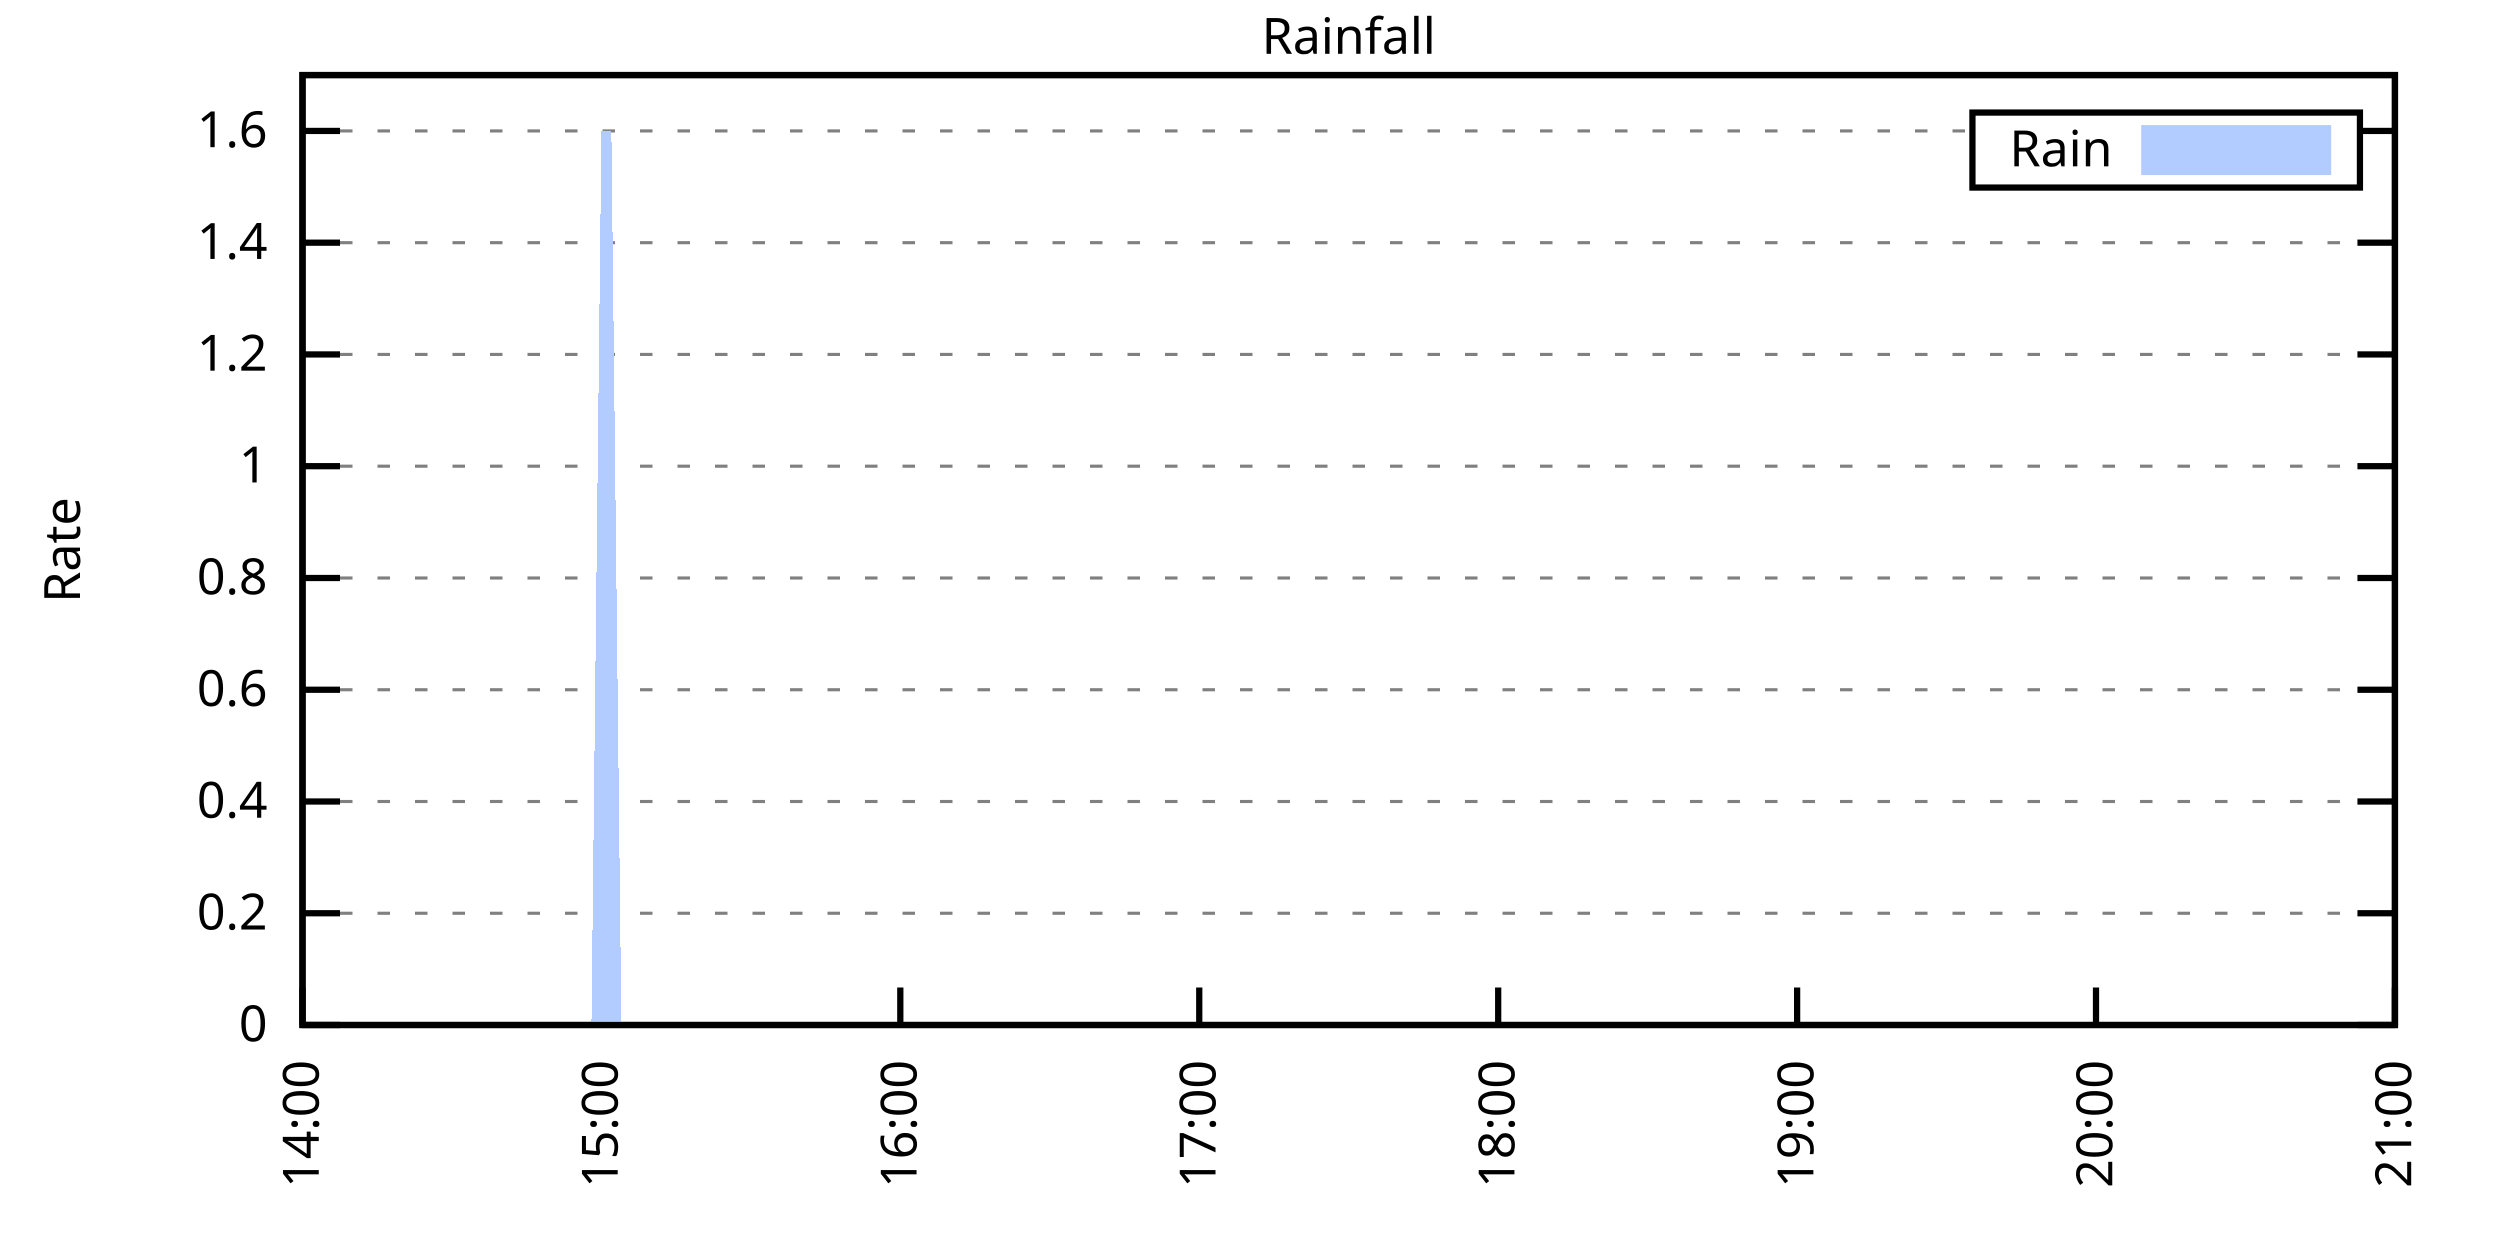
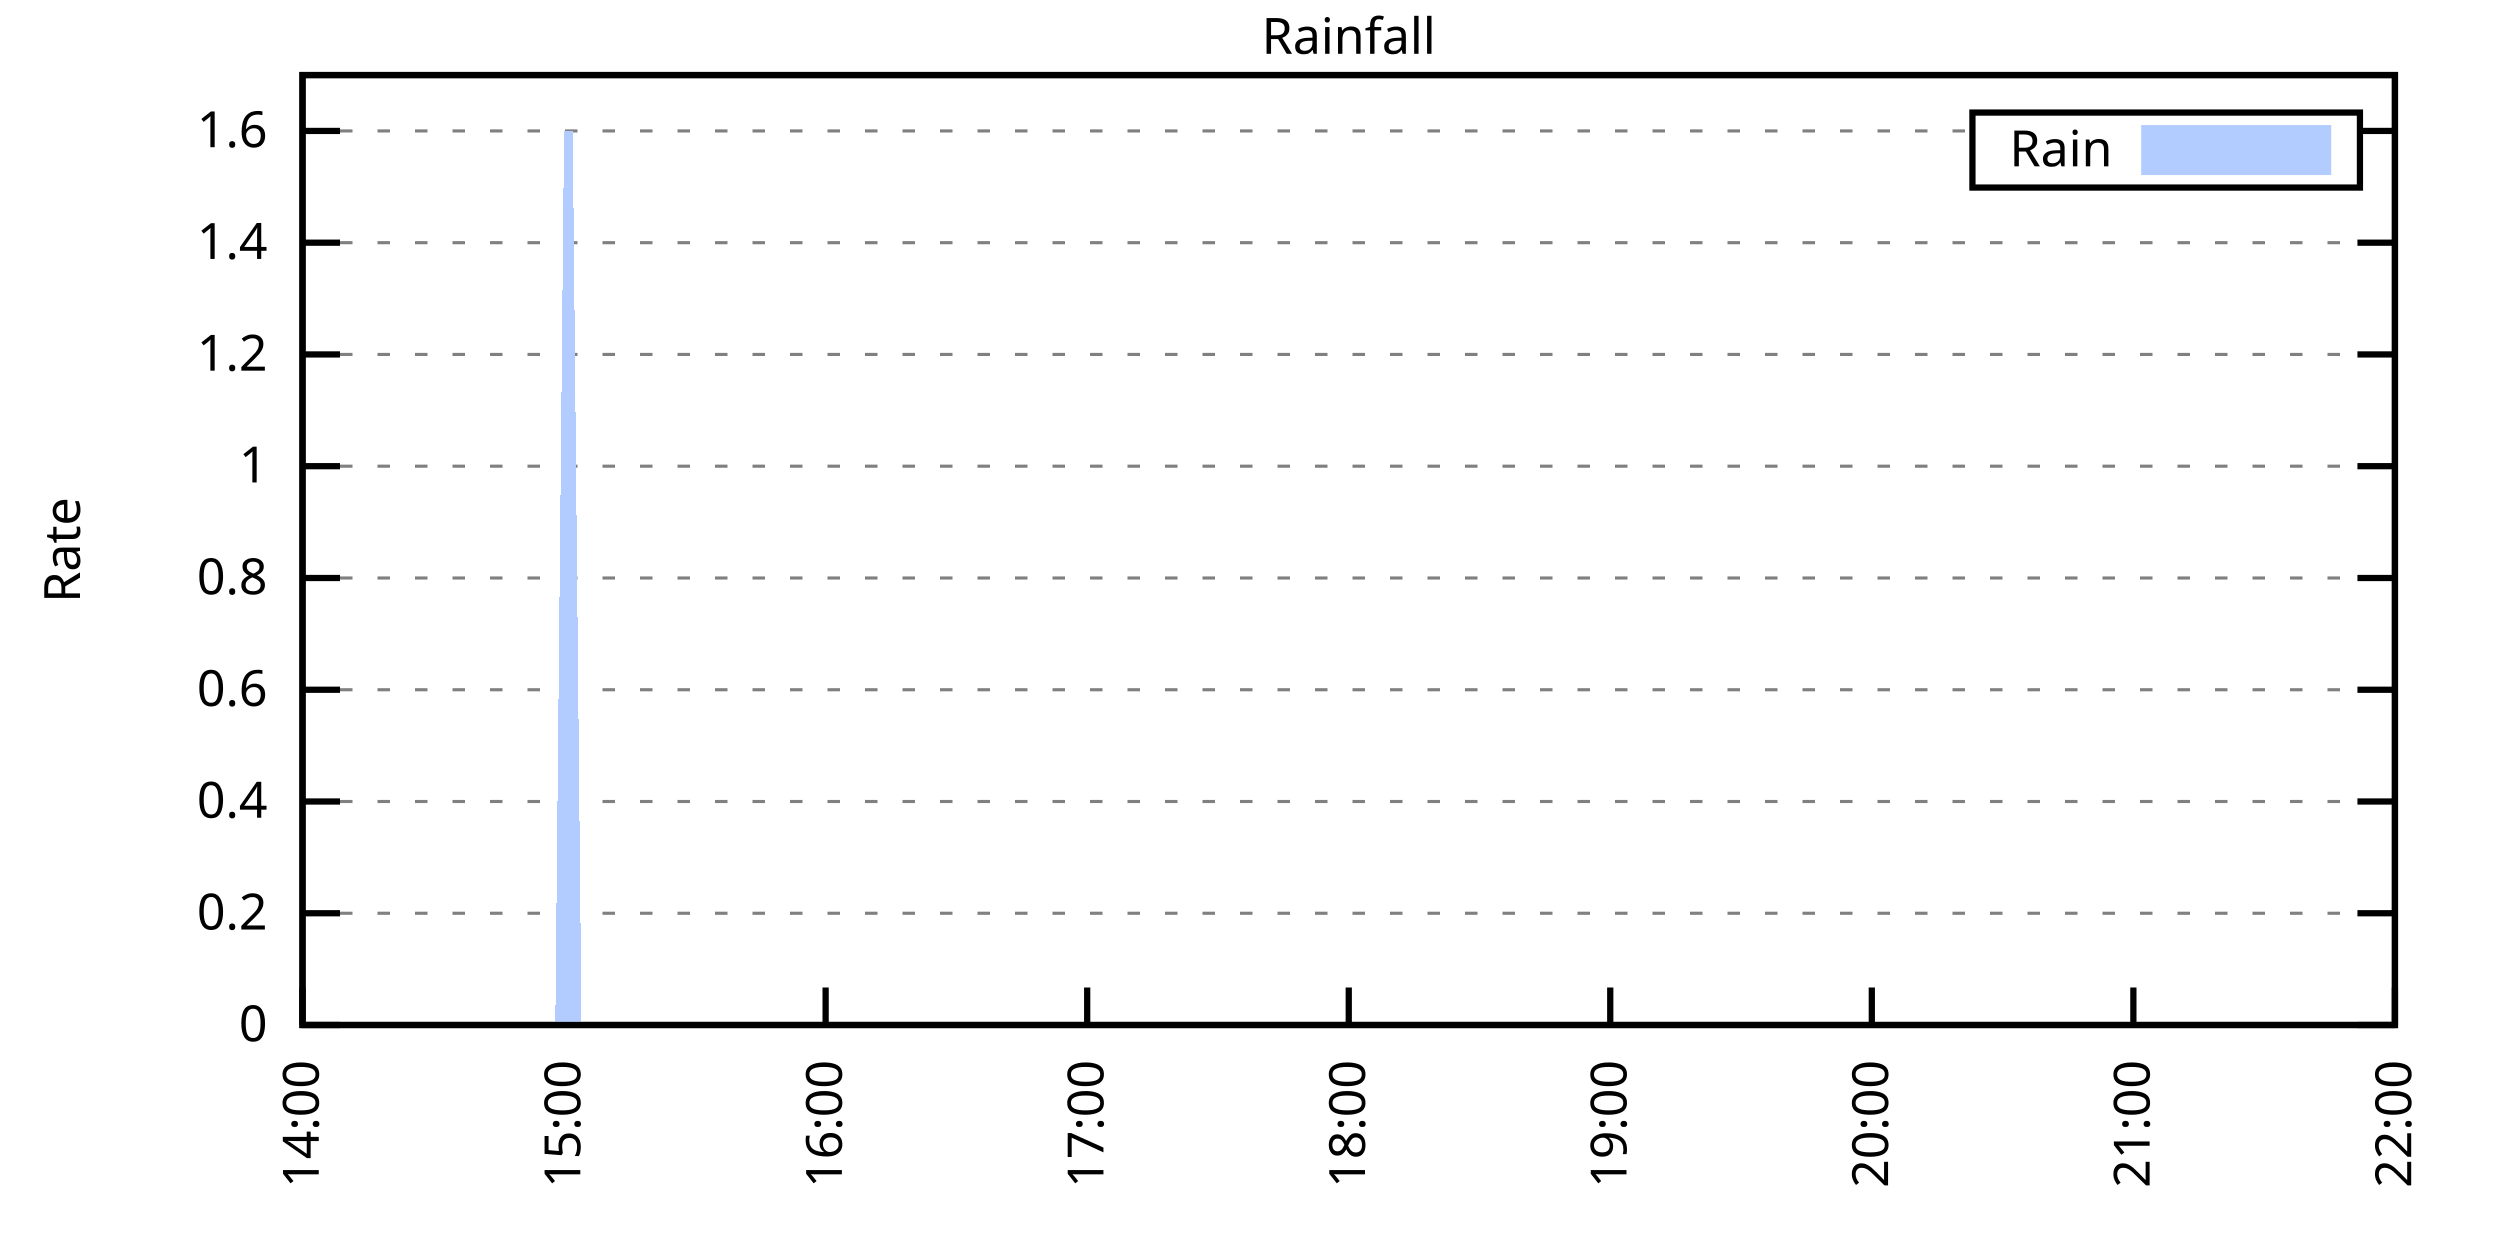
<svg xmlns="http://www.w3.org/2000/svg" xmlns:xlink="http://www.w3.org/1999/xlink" width="400" height="200" viewBox="0 0 400 200">
  <g id="gnuplot_canvas">
    <rect x="0" y="0" width="400" height="200" fill="none" />
    <defs>
      <circle id="gpDot" r="0.5" stroke-width="0.5" stroke="currentColor" />
      <path id="gpPt0" stroke-width="0.333" stroke="currentColor" d="M-1,0 h2 M0,-1 v2" />
      <path id="gpPt1" stroke-width="0.333" stroke="currentColor" d="M-1,-1 L1,1 M1,-1 L-1,1" />
      <path id="gpPt2" stroke-width="0.333" stroke="currentColor" d="M-1,0 L1,0 M0,-1 L0,1 M-1,-1 L1,1 M-1,1 L1,-1" />
      <rect id="gpPt3" stroke-width="0.333" stroke="currentColor" x="-1" y="-1" width="2" height="2" />
      <rect id="gpPt4" stroke-width="0.333" stroke="currentColor" fill="currentColor" x="-1" y="-1" width="2" height="2" />
      <circle id="gpPt5" stroke-width="0.333" stroke="currentColor" cx="0" cy="0" r="1" />
      <use xlink:href="#gpPt5" id="gpPt6" fill="currentColor" stroke="none" />
      <path id="gpPt7" stroke-width="0.333" stroke="currentColor" d="M0,-1.33 L-1.33,0.67 L1.33,0.67 z" />
      <use xlink:href="#gpPt7" id="gpPt8" fill="currentColor" stroke="none" />
      <use xlink:href="#gpPt7" id="gpPt9" stroke="currentColor" transform="rotate(180)" />
      <use xlink:href="#gpPt9" id="gpPt10" fill="currentColor" stroke="none" />
      <use xlink:href="#gpPt3" id="gpPt11" stroke="currentColor" transform="rotate(45)" />
      <use xlink:href="#gpPt11" id="gpPt12" fill="currentColor" stroke="none" />
      <path id="gpPt13" stroke-width="0.333" stroke="currentColor" d="M0,1.330 L1.265,0.411 L0.782,-1.067 L-0.782,-1.076 L-1.265,0.411 z" />
      <use xlink:href="#gpPt13" id="gpPt14" fill="currentColor" stroke="none" />
      <filter id="textbox" filterUnits="objectBoundingBox" x="0" y="0" height="1" width="1">
        <feFlood flood-color="white" flood-opacity="1" result="bgnd" />
        <feComposite in="SourceGraphic" in2="bgnd" operator="atop" />
      </filter>
      <filter id="greybox" filterUnits="objectBoundingBox" x="0" y="0" height="1" width="1">
        <feFlood flood-color="lightgrey" flood-opacity="1" result="grey" />
        <feComposite in="SourceGraphic" in2="grey" operator="atop" />
      </filter>
    </defs>
    <g fill="none" color="white" stroke="currentColor" stroke-width="1.00" stroke-linecap="butt" stroke-linejoin="miter">
</g>
    <g fill="none" color="black" stroke="currentColor" stroke-width="1.00" stroke-linecap="butt" stroke-linejoin="miter">
      <g stroke="none" shape-rendering="crispEdges">
        <polygon fill="rgb(255, 255, 255)" points="48.40,164.00 383.18,164.00 383.18,12.02 48.40,12.02 " />
      </g>
    </g>
    <g fill="none" color="black" stroke="currentColor" stroke-width="1.00" stroke-linecap="butt" stroke-linejoin="miter">
</g>
    <g fill="none" color="black" stroke="black" stroke-width="0.50" stroke-linecap="butt" stroke-linejoin="miter">
</g>
    <g fill="none" color="gray" stroke="currentColor" stroke-width="0.50" stroke-linecap="butt" stroke-linejoin="miter">
      <path stroke="gray" stroke-dasharray="2,4" class="gridline" d="M48.40,164.00 L383.19,164.00  " />
    </g>
    <g fill="none" color="gray" stroke="gray" stroke-width="1.00" stroke-linecap="butt" stroke-linejoin="miter">
</g>
    <g fill="none" color="black" stroke="currentColor" stroke-width="1.00" stroke-linecap="butt" stroke-linejoin="miter">
      <path stroke="black" d="M48.40,164.00 L54.40,164.00 M383.19,164.00 L377.19,164.00  " />
      <g transform="translate(42.80,166.60)" stroke="none" fill="black" font-family="Sans" font-size="8.00" text-anchor="end">
        <text>
          <tspan font-family="Sans"> 0</tspan>
        </text>
      </g>
    </g>
    <g fill="none" color="black" stroke="currentColor" stroke-width="1.00" stroke-linecap="butt" stroke-linejoin="miter">
</g>
    <g fill="none" color="black" stroke="black" stroke-width="0.50" stroke-linecap="butt" stroke-linejoin="miter">
</g>
    <g fill="none" color="gray" stroke="currentColor" stroke-width="0.50" stroke-linecap="butt" stroke-linejoin="miter">
      <path stroke="gray" stroke-dasharray="2,4" class="gridline" d="M48.40,146.12 L383.19,146.12  " />
    </g>
    <g fill="none" color="gray" stroke="gray" stroke-width="1.00" stroke-linecap="butt" stroke-linejoin="miter">
</g>
    <g fill="none" color="black" stroke="currentColor" stroke-width="1.00" stroke-linecap="butt" stroke-linejoin="miter">
      <path stroke="black" d="M48.40,146.12 L54.40,146.12 M383.19,146.12 L377.19,146.12  " />
      <g transform="translate(42.80,148.72)" stroke="none" fill="black" font-family="Sans" font-size="8.00" text-anchor="end">
        <text>
          <tspan font-family="Sans"> 0.2</tspan>
        </text>
      </g>
    </g>
    <g fill="none" color="black" stroke="currentColor" stroke-width="1.00" stroke-linecap="butt" stroke-linejoin="miter">
</g>
    <g fill="none" color="black" stroke="black" stroke-width="0.50" stroke-linecap="butt" stroke-linejoin="miter">
</g>
    <g fill="none" color="gray" stroke="currentColor" stroke-width="0.50" stroke-linecap="butt" stroke-linejoin="miter">
      <path stroke="gray" stroke-dasharray="2,4" class="gridline" d="M48.40,128.24 L383.19,128.24  " />
    </g>
    <g fill="none" color="gray" stroke="gray" stroke-width="1.00" stroke-linecap="butt" stroke-linejoin="miter">
</g>
    <g fill="none" color="black" stroke="currentColor" stroke-width="1.00" stroke-linecap="butt" stroke-linejoin="miter">
      <path stroke="black" d="M48.40,128.24 L54.40,128.24 M383.19,128.24 L377.19,128.24  " />
      <g transform="translate(42.80,130.84)" stroke="none" fill="black" font-family="Sans" font-size="8.00" text-anchor="end">
        <text>
          <tspan font-family="Sans"> 0.4</tspan>
        </text>
      </g>
    </g>
    <g fill="none" color="black" stroke="currentColor" stroke-width="1.00" stroke-linecap="butt" stroke-linejoin="miter">
</g>
    <g fill="none" color="black" stroke="black" stroke-width="0.50" stroke-linecap="butt" stroke-linejoin="miter">
</g>
    <g fill="none" color="gray" stroke="currentColor" stroke-width="0.50" stroke-linecap="butt" stroke-linejoin="miter">
      <path stroke="gray" stroke-dasharray="2,4" class="gridline" d="M48.40,110.36 L383.19,110.36  " />
    </g>
    <g fill="none" color="gray" stroke="gray" stroke-width="1.00" stroke-linecap="butt" stroke-linejoin="miter">
</g>
    <g fill="none" color="black" stroke="currentColor" stroke-width="1.00" stroke-linecap="butt" stroke-linejoin="miter">
      <path stroke="black" d="M48.40,110.36 L54.40,110.36 M383.19,110.36 L377.19,110.36  " />
      <g transform="translate(42.80,112.96)" stroke="none" fill="black" font-family="Sans" font-size="8.00" text-anchor="end">
        <text>
          <tspan font-family="Sans"> 0.6</tspan>
        </text>
      </g>
    </g>
    <g fill="none" color="black" stroke="currentColor" stroke-width="1.00" stroke-linecap="butt" stroke-linejoin="miter">
</g>
    <g fill="none" color="black" stroke="black" stroke-width="0.50" stroke-linecap="butt" stroke-linejoin="miter">
</g>
    <g fill="none" color="gray" stroke="currentColor" stroke-width="0.50" stroke-linecap="butt" stroke-linejoin="miter">
      <path stroke="gray" stroke-dasharray="2,4" class="gridline" d="M48.40,92.48 L383.19,92.48  " />
    </g>
    <g fill="none" color="gray" stroke="gray" stroke-width="1.00" stroke-linecap="butt" stroke-linejoin="miter">
</g>
    <g fill="none" color="black" stroke="currentColor" stroke-width="1.00" stroke-linecap="butt" stroke-linejoin="miter">
      <path stroke="black" d="M48.40,92.48 L54.40,92.48 M383.19,92.48 L377.19,92.48  " />
      <g transform="translate(42.80,95.08)" stroke="none" fill="black" font-family="Sans" font-size="8.00" text-anchor="end">
        <text>
          <tspan font-family="Sans"> 0.8</tspan>
        </text>
      </g>
    </g>
    <g fill="none" color="black" stroke="currentColor" stroke-width="1.00" stroke-linecap="butt" stroke-linejoin="miter">
</g>
    <g fill="none" color="black" stroke="black" stroke-width="0.50" stroke-linecap="butt" stroke-linejoin="miter">
</g>
    <g fill="none" color="gray" stroke="currentColor" stroke-width="0.50" stroke-linecap="butt" stroke-linejoin="miter">
      <path stroke="gray" stroke-dasharray="2,4" class="gridline" d="M48.40,74.59 L383.19,74.59  " />
    </g>
    <g fill="none" color="gray" stroke="gray" stroke-width="1.00" stroke-linecap="butt" stroke-linejoin="miter">
</g>
    <g fill="none" color="black" stroke="currentColor" stroke-width="1.00" stroke-linecap="butt" stroke-linejoin="miter">
      <path stroke="black" d="M48.40,74.59 L54.40,74.59 M383.19,74.59 L377.19,74.59  " />
      <g transform="translate(42.80,77.19)" stroke="none" fill="black" font-family="Sans" font-size="8.00" text-anchor="end">
        <text>
          <tspan font-family="Sans"> 1</tspan>
        </text>
      </g>
    </g>
    <g fill="none" color="black" stroke="currentColor" stroke-width="1.00" stroke-linecap="butt" stroke-linejoin="miter">
</g>
    <g fill="none" color="black" stroke="black" stroke-width="0.50" stroke-linecap="butt" stroke-linejoin="miter">
</g>
    <g fill="none" color="gray" stroke="currentColor" stroke-width="0.50" stroke-linecap="butt" stroke-linejoin="miter">
      <path stroke="gray" stroke-dasharray="2,4" class="gridline" d="M48.40,56.71 L383.19,56.71  " />
    </g>
    <g fill="none" color="gray" stroke="gray" stroke-width="1.00" stroke-linecap="butt" stroke-linejoin="miter">
</g>
    <g fill="none" color="black" stroke="currentColor" stroke-width="1.00" stroke-linecap="butt" stroke-linejoin="miter">
      <path stroke="black" d="M48.40,56.71 L54.40,56.71 M383.19,56.71 L377.19,56.71  " />
      <g transform="translate(42.80,59.31)" stroke="none" fill="black" font-family="Sans" font-size="8.00" text-anchor="end">
        <text>
          <tspan font-family="Sans"> 1.2</tspan>
        </text>
      </g>
    </g>
    <g fill="none" color="black" stroke="currentColor" stroke-width="1.00" stroke-linecap="butt" stroke-linejoin="miter">
</g>
    <g fill="none" color="black" stroke="black" stroke-width="0.50" stroke-linecap="butt" stroke-linejoin="miter">
</g>
    <g fill="none" color="gray" stroke="currentColor" stroke-width="0.50" stroke-linecap="butt" stroke-linejoin="miter">
      <path stroke="gray" stroke-dasharray="2,4" class="gridline" d="M48.40,38.83 L383.19,38.83  " />
    </g>
    <g fill="none" color="gray" stroke="gray" stroke-width="1.00" stroke-linecap="butt" stroke-linejoin="miter">
</g>
    <g fill="none" color="black" stroke="currentColor" stroke-width="1.00" stroke-linecap="butt" stroke-linejoin="miter">
      <path stroke="black" d="M48.40,38.83 L54.40,38.83 M383.19,38.83 L377.19,38.83  " />
      <g transform="translate(42.80,41.43)" stroke="none" fill="black" font-family="Sans" font-size="8.00" text-anchor="end">
        <text>
          <tspan font-family="Sans"> 1.4</tspan>
        </text>
      </g>
    </g>
    <g fill="none" color="black" stroke="currentColor" stroke-width="1.00" stroke-linecap="butt" stroke-linejoin="miter">
</g>
    <g fill="none" color="black" stroke="black" stroke-width="0.50" stroke-linecap="butt" stroke-linejoin="miter">
</g>
    <g fill="none" color="gray" stroke="currentColor" stroke-width="0.50" stroke-linecap="butt" stroke-linejoin="miter">
      <path stroke="gray" stroke-dasharray="2,4" class="gridline" d="M48.40,20.95 L315.59,20.95 M377.59,20.95 L383.19,20.95  " />
    </g>
    <g fill="none" color="gray" stroke="gray" stroke-width="1.00" stroke-linecap="butt" stroke-linejoin="miter">
</g>
    <g fill="none" color="black" stroke="currentColor" stroke-width="1.00" stroke-linecap="butt" stroke-linejoin="miter">
      <path stroke="black" d="M48.40,20.95 L54.40,20.95 M383.19,20.95 L377.19,20.95  " />
      <g transform="translate(42.80,23.55)" stroke="none" fill="black" font-family="Sans" font-size="8.00" text-anchor="end">
        <text>
          <tspan font-family="Sans"> 1.6</tspan>
        </text>
      </g>
    </g>
    <g fill="none" color="black" stroke="currentColor" stroke-width="1.00" stroke-linecap="butt" stroke-linejoin="miter">
      <path stroke="black" d="M48.40,164.00 L48.40,158.00  " />
      <g transform="translate(51.00,169.60) rotate(270.00)" stroke="none" fill="black" font-family="Sans" font-size="8.00" text-anchor="end">
        <text>
          <tspan font-family="Sans">14:00</tspan>
        </text>
      </g>
    </g>
    <g fill="none" color="black" stroke="currentColor" stroke-width="1.00" stroke-linecap="butt" stroke-linejoin="miter">
-       <path stroke="black" d="M96.23,164.00 L96.23,158.00  " />
-       <g transform="translate(98.83,169.60) rotate(270.00)" stroke="none" fill="black" font-family="Sans" font-size="8.00" text-anchor="end">
+       <path stroke="black" d="M90.25,164.00 L90.25,158.00  " />
+       <g transform="translate(92.85,169.60) rotate(270.00)" stroke="none" fill="black" font-family="Sans" font-size="8.00" text-anchor="end">
        <text>
          <tspan font-family="Sans">15:00</tspan>
        </text>
      </g>
    </g>
    <g fill="none" color="black" stroke="currentColor" stroke-width="1.00" stroke-linecap="butt" stroke-linejoin="miter">
-       <path stroke="black" d="M144.05,164.00 L144.05,158.00  " />
-       <g transform="translate(146.65,169.60) rotate(270.00)" stroke="none" fill="black" font-family="Sans" font-size="8.00" text-anchor="end">
+       <path stroke="black" d="M132.10,164.00 L132.10,158.00  " />
+       <g transform="translate(134.70,169.60) rotate(270.00)" stroke="none" fill="black" font-family="Sans" font-size="8.00" text-anchor="end">
        <text>
          <tspan font-family="Sans">16:00</tspan>
        </text>
      </g>
    </g>
    <g fill="none" color="black" stroke="currentColor" stroke-width="1.00" stroke-linecap="butt" stroke-linejoin="miter">
-       <path stroke="black" d="M191.88,164.00 L191.88,158.00  " />
-       <g transform="translate(194.48,169.60) rotate(270.00)" stroke="none" fill="black" font-family="Sans" font-size="8.00" text-anchor="end">
+       <path stroke="black" d="M173.95,164.00 L173.95,158.00  " />
+       <g transform="translate(176.55,169.60) rotate(270.00)" stroke="none" fill="black" font-family="Sans" font-size="8.00" text-anchor="end">
        <text>
          <tspan font-family="Sans">17:00</tspan>
        </text>
      </g>
    </g>
    <g fill="none" color="black" stroke="currentColor" stroke-width="1.00" stroke-linecap="butt" stroke-linejoin="miter">
-       <path stroke="black" d="M239.71,164.00 L239.71,158.00  " />
-       <g transform="translate(242.31,169.60) rotate(270.00)" stroke="none" fill="black" font-family="Sans" font-size="8.00" text-anchor="end">
+       <path stroke="black" d="M215.80,164.00 L215.80,158.00  " />
+       <g transform="translate(218.40,169.60) rotate(270.00)" stroke="none" fill="black" font-family="Sans" font-size="8.00" text-anchor="end">
        <text>
          <tspan font-family="Sans">18:00</tspan>
        </text>
      </g>
    </g>
    <g fill="none" color="black" stroke="currentColor" stroke-width="1.00" stroke-linecap="butt" stroke-linejoin="miter">
-       <path stroke="black" d="M287.54,164.00 L287.54,158.00  " />
-       <g transform="translate(290.14,169.60) rotate(270.00)" stroke="none" fill="black" font-family="Sans" font-size="8.00" text-anchor="end">
+       <path stroke="black" d="M257.64,164.00 L257.64,158.00  " />
+       <g transform="translate(260.24,169.60) rotate(270.00)" stroke="none" fill="black" font-family="Sans" font-size="8.00" text-anchor="end">
        <text>
          <tspan font-family="Sans">19:00</tspan>
        </text>
      </g>
    </g>
    <g fill="none" color="black" stroke="currentColor" stroke-width="1.00" stroke-linecap="butt" stroke-linejoin="miter">
-       <path stroke="black" d="M335.36,164.00 L335.36,158.00  " />
-       <g transform="translate(337.96,169.60) rotate(270.00)" stroke="none" fill="black" font-family="Sans" font-size="8.00" text-anchor="end">
+       <path stroke="black" d="M299.49,164.00 L299.49,158.00  " />
+       <g transform="translate(302.09,169.60) rotate(270.00)" stroke="none" fill="black" font-family="Sans" font-size="8.00" text-anchor="end">
        <text>
          <tspan font-family="Sans">20:00</tspan>
+         </text>
+       </g>
+     </g>
+     <g fill="none" color="black" stroke="currentColor" stroke-width="1.00" stroke-linecap="butt" stroke-linejoin="miter">
+       <path stroke="black" d="M341.34,164.00 L341.34,158.00  " />
+       <g transform="translate(343.94,169.60) rotate(270.00)" stroke="none" fill="black" font-family="Sans" font-size="8.00" text-anchor="end">
+         <text>
+           <tspan font-family="Sans">21:00</tspan>
        </text>
      </g>
    </g>
    <g fill="none" color="black" stroke="currentColor" stroke-width="1.00" stroke-linecap="butt" stroke-linejoin="miter">
      <path stroke="black" d="M383.19,164.00 L383.19,158.00  " />
      <g transform="translate(385.79,169.60) rotate(270.00)" stroke="none" fill="black" font-family="Sans" font-size="8.00" text-anchor="end">
        <text>
-           <tspan font-family="Sans">21:00</tspan>
+           <tspan font-family="Sans">22:00</tspan>
        </text>
      </g>
    </g>
    <g fill="none" color="black" stroke="currentColor" stroke-width="1.00" stroke-linecap="butt" stroke-linejoin="miter">
</g>
    <g fill="none" color="black" stroke="currentColor" stroke-width="1.00" stroke-linecap="butt" stroke-linejoin="miter">
      <path stroke="black" d="M48.40,12.01 L48.40,164.00 L383.19,164.00 L383.19,12.01 L48.40,12.01 Z  " />
    </g>
    <g fill="none" color="black" stroke="currentColor" stroke-width="1.00" stroke-linecap="butt" stroke-linejoin="miter">
</g>
    <g fill="none" color="black" stroke="currentColor" stroke-width="1.00" stroke-linecap="butt" stroke-linejoin="miter">
      <path stroke="black" d="M315.59,30.01 L315.59,18.01 L377.59,18.01 L377.59,30.01 L315.59,30.01 Z  " />
    </g>
    <g id="Rainfall_plot_1">
      <g fill="none" color="white" stroke="black" stroke-width="2.00" stroke-linecap="butt" stroke-linejoin="miter">
</g>
      <g fill="none" color="black" stroke="currentColor" stroke-width="2.00" stroke-linecap="butt" stroke-linejoin="miter">
        <g transform="translate(337.99,26.61)" stroke="none" fill="black" font-family="Sans" font-size="8.00" text-anchor="end">
          <text>
            <tspan font-family="Sans">Rain</tspan>
          </text>
        </g>
      </g>
      <g fill="none" color="black" stroke="currentColor" stroke-width="2.00" stroke-linecap="butt" stroke-linejoin="miter">
        <g stroke="none" shape-rendering="crispEdges">
          <polygon fill="rgb(178, 204, 255)" points="343.59,27.01 371.99,27.01 371.99,21.01 343.59,21.01 " />
        </g>
        <path stroke="rgb(178, 204, 255)" d="M343.59,27.01 L371.99,27.01 L371.99,21.01 L343.59,21.01 L343.59,27.01 Z  " />
      </g>
      <g fill="none" color="black" stroke="currentColor" stroke-width="2.00" stroke-linecap="butt" stroke-linejoin="miter">
        <g stroke="none" shape-rendering="crispEdges">
-           <polygon fill="rgb(178, 204, 255)" points="78.69,164.00 80.28,164.00 81.88,164.00 83.47,164.00 89.85,164.00 91.44,164.00 93.04,164.00 94.63,164.00 96.23,20.95 97.82,20.95 99.42,164.00 101.01,164.00 102.60,164.00 104.20,164.00 105.79,164.00 107.39,164.00 108.98,164.00 110.58,164.00 112.17,164.00 113.76,164.00 115.36,164.00 116.95,164.00 118.55,164.00 120.14,164.00 121.73,164.00 123.33,164.00 124.92,164.00 126.52,164.00 128.11,164.00 129.71,164.00 131.30,164.00 132.89,164.00 134.49,164.00 136.08,164.00 137.68,164.00 139.27,164.00 140.87,164.00 142.46,164.00 144.05,164.00 145.65,164.00 147.24,164.00 148.84,164.00 150.43,164.00 152.03,164.00 153.62,164.00 155.21,164.00 156.81,164.00 158.40,164.00 160.00,164.00 161.59,164.00 163.19,164.00 164.78,164.00 166.37,164.00 167.97,164.00 169.56,164.00 171.16,164.00 172.75,164.00 174.34,164.00 175.94,164.00 177.53,164.00 179.13,164.00 180.72,164.00 182.32,164.00 183.91,164.00 185.50,164.00 187.10,164.00 188.69,164.00 190.29,164.00 191.88,164.00 193.48,164.00 195.07,164.00 196.66,164.00 198.26,164.00 199.85,164.00 201.45,164.00 203.04,164.00 204.64,164.00 206.23,164.00 207.82,164.00 209.42,164.00 211.01,164.00 212.61,164.00 214.20,164.00 215.80,164.00 217.39,164.00 218.98,164.00 220.58,164.00 222.17,164.00 223.77,164.00 225.36,164.00 226.95,164.00 228.55,164.00 230.14,164.00 231.74,164.00 233.33,164.00 234.93,164.00 236.52,164.00 238.11,164.00 239.71,164.00 241.30,164.00 242.90,164.00 244.49,164.00 246.09,164.00 247.68,164.00 249.27,164.00 250.87,164.00 252.46,164.00 254.06,164.00 255.65,164.00 257.25,164.00 258.84,164.00 260.43,164.00 262.03,164.00 263.62,164.00 265.22,164.00 266.81,164.00 268.40,164.00 270.00,164.00 271.59,164.00 273.19,164.00 274.78,164.00 276.38,164.00 277.97,164.00 279.56,164.00 281.16,164.00 282.75,164.00 284.35,164.00 285.94,164.00 287.54,164.00 289.13,164.00 290.72,164.00 292.32,164.00 293.91,164.00 295.51,164.00 297.10,164.00 298.70,164.00 300.29,164.00 301.88,164.00 303.48,164.00 305.07,164.00 306.67,164.00 308.26,164.00 309.86,164.00 311.45,164.00 313.04,164.00 314.64,164.00 316.23,164.00 317.83,164.00 319.42,164.00 321.01,164.00 322.61,164.00 324.20,164.00 325.80,164.00 327.39,164.00 328.99,164.00 330.58,164.00 332.17,164.00 333.77,164.00 335.36,164.00 336.96,164.00 338.55,164.00 340.15,164.00 341.74,164.00 343.33,164.00 344.93,164.00 346.52,164.00 348.12,164.00 349.71,164.00 351.31,164.00 352.90,164.00 354.49,164.00 356.09,164.00 357.68,164.00 359.28,164.00 360.87,164.00 362.46,164.00 364.06,164.00 365.65,164.00 367.25,164.00 368.84,164.00 370.44,164.00 372.03,164.00 373.62,164.00 375.22,164.00 376.81,164.00 378.41,164.00 380.00,164.00 381.60,164.00 383.19,164.00 383.19,164.00 78.69,164.00 " />
+           <polygon fill="rgb(178, 204, 255)" points="74.90,164.00 76.30,164.00 77.69,164.00 79.09,164.00 84.67,164.00 86.06,164.00 87.46,164.00 88.85,164.00 90.25,20.95 91.64,20.95 93.04,164.00 94.43,164.00 95.83,164.00 97.22,164.00 98.62,164.00 100.01,164.00 101.41,164.00 102.80,164.00 104.20,164.00 105.59,164.00 106.99,164.00 108.38,164.00 109.78,164.00 111.17,164.00 112.57,164.00 113.96,164.00 115.36,164.00 116.75,164.00 118.15,164.00 119.54,164.00 120.94,164.00 122.33,164.00 123.73,164.00 125.12,164.00 126.52,164.00 127.91,164.00 129.31,164.00 130.70,164.00 132.10,164.00 133.49,164.00 134.89,164.00 136.28,164.00 137.68,164.00 139.07,164.00 140.47,164.00 141.86,164.00 143.26,164.00 144.65,164.00 146.05,164.00 147.44,164.00 148.84,164.00 150.23,164.00 151.63,164.00 153.02,164.00 154.42,164.00 155.81,164.00 157.21,164.00 158.60,164.00 160.00,164.00 161.39,164.00 162.79,164.00 164.18,164.00 165.58,164.00 166.97,164.00 168.37,164.00 169.76,164.00 171.16,164.00 172.55,164.00 173.95,164.00 175.34,164.00 176.74,164.00 178.13,164.00 179.53,164.00 180.92,164.00 182.32,164.00 183.71,164.00 185.11,164.00 186.50,164.00 187.90,164.00 189.29,164.00 190.69,164.00 192.08,164.00 193.48,164.00 194.87,164.00 196.27,164.00 197.66,164.00 199.06,164.00 200.45,164.00 201.85,164.00 203.24,164.00 204.64,164.00 206.03,164.00 207.43,164.00 208.82,164.00 210.22,164.00 211.61,164.00 213.01,164.00 214.40,164.00 215.80,164.00 217.19,164.00 218.58,164.00 219.98,164.00 221.37,164.00 222.77,164.00 224.16,164.00 225.56,164.00 226.95,164.00 228.35,164.00 229.74,164.00 231.14,164.00 232.53,164.00 233.93,164.00 235.32,164.00 236.72,164.00 238.11,164.00 239.51,164.00 240.90,164.00 242.30,164.00 243.69,164.00 245.09,164.00 246.48,164.00 247.88,164.00 249.27,164.00 250.67,164.00 252.06,164.00 253.46,164.00 254.85,164.00 256.25,164.00 257.64,164.00 259.04,164.00 260.43,164.00 261.83,164.00 263.22,164.00 264.62,164.00 266.01,164.00 267.41,164.00 268.80,164.00 270.20,164.00 271.59,164.00 272.99,164.00 274.38,164.00 275.78,164.00 277.17,164.00 278.57,164.00 279.96,164.00 281.36,164.00 282.75,164.00 284.15,164.00 285.54,164.00 286.94,164.00 288.33,164.00 289.73,164.00 291.12,164.00 292.52,164.00 293.91,164.00 295.31,164.00 296.70,164.00 298.10,164.00 299.49,164.00 300.89,164.00 302.28,164.00 303.68,164.00 305.07,164.00 306.47,164.00 307.86,164.00 309.26,164.00 310.65,164.00 312.05,164.00 313.44,164.00 314.84,164.00 316.23,164.00 317.63,164.00 319.02,164.00 320.42,164.00 321.81,164.00 323.21,164.00 324.60,164.00 326.00,164.00 327.39,164.00 328.79,164.00 330.18,164.00 331.58,164.00 332.97,164.00 334.37,164.00 335.76,164.00 337.16,164.00 338.55,164.00 339.95,164.00 341.34,164.00 342.74,164.00 344.13,164.00 345.53,164.00 346.92,164.00 348.32,164.00 349.71,164.00 351.11,164.00 351.11,164.00 74.90,164.00 " />
        </g>
      </g>
    </g>
    <g fill="none" color="black" stroke="currentColor" stroke-width="2.00" stroke-linecap="butt" stroke-linejoin="miter">
</g>
    <g fill="none" color="black" stroke="black" stroke-width="1.00" stroke-linecap="butt" stroke-linejoin="miter">
</g>
    <g fill="none" color="black" stroke="currentColor" stroke-width="1.00" stroke-linecap="butt" stroke-linejoin="miter">
      <path stroke="black" d="M48.40,12.01 L48.40,164.00 L383.19,164.00 L383.19,12.01 L48.40,12.01 Z  " />
      <g transform="translate(12.80,88.01) rotate(270.00)" stroke="none" fill="black" font-family="Sans" font-size="8.00" text-anchor="middle">
        <text>
          <tspan font-family="Sans">Rate</tspan>
        </text>
      </g>
    </g>
    <g fill="none" color="black" stroke="currentColor" stroke-width="1.00" stroke-linecap="butt" stroke-linejoin="miter">
</g>
    <g fill="none" color="black" stroke="currentColor" stroke-width="1.00" stroke-linecap="butt" stroke-linejoin="miter">
      <g transform="translate(215.79,8.61)" stroke="none" fill="black" font-family="Sans" font-size="8.00" text-anchor="middle">
        <text>
          <tspan font-family="Sans">Rainfall</tspan>
        </text>
      </g>
    </g>
    <g fill="none" color="black" stroke="currentColor" stroke-width="1.00" stroke-linecap="butt" stroke-linejoin="miter">
</g>
  </g>
</svg>
